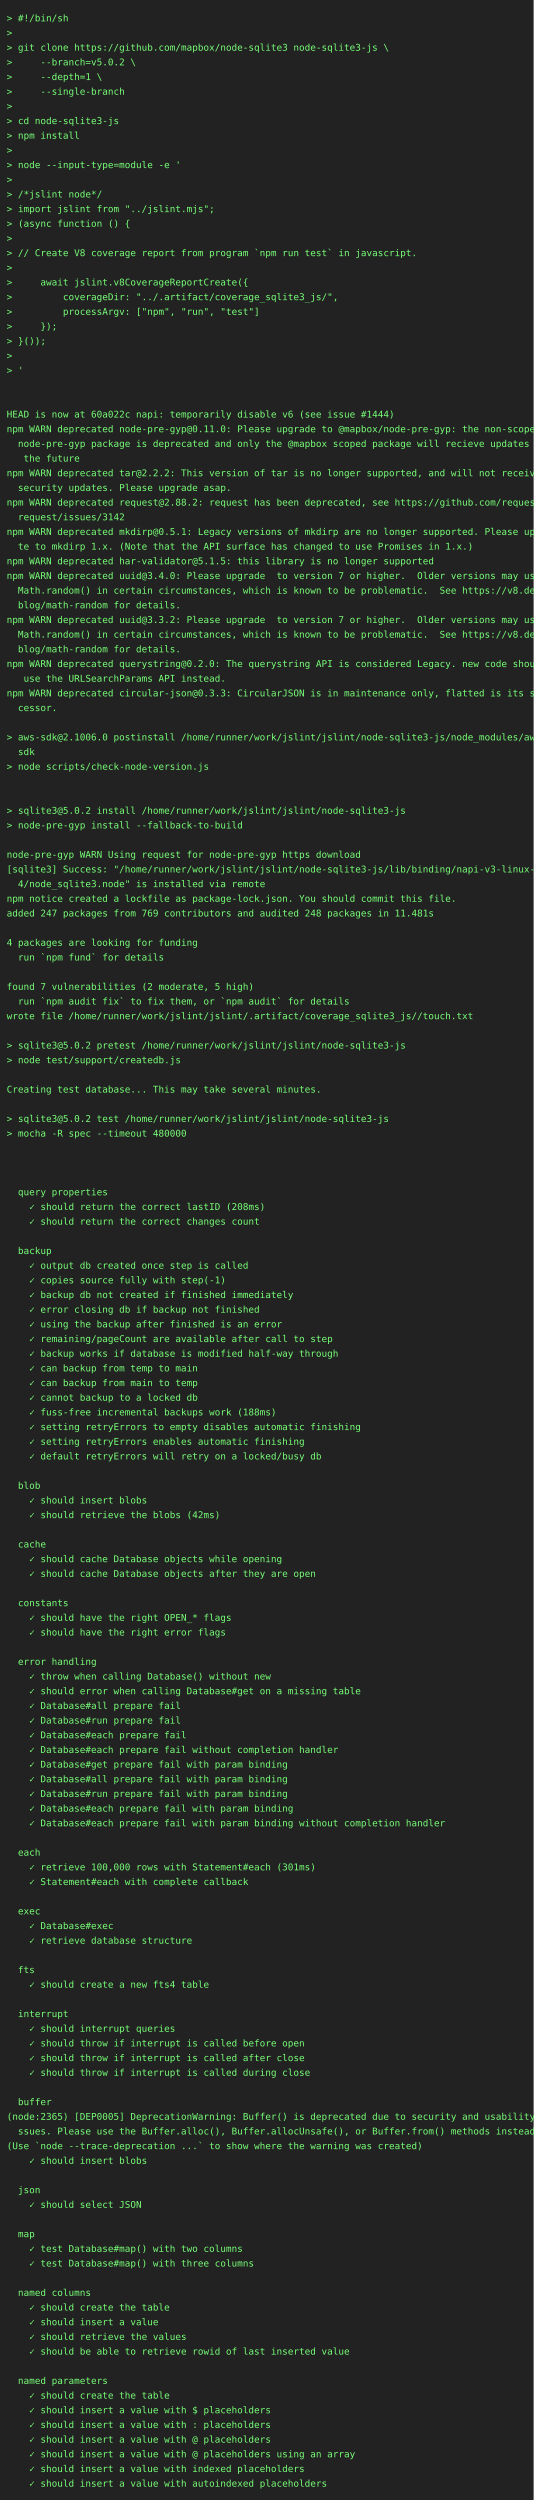
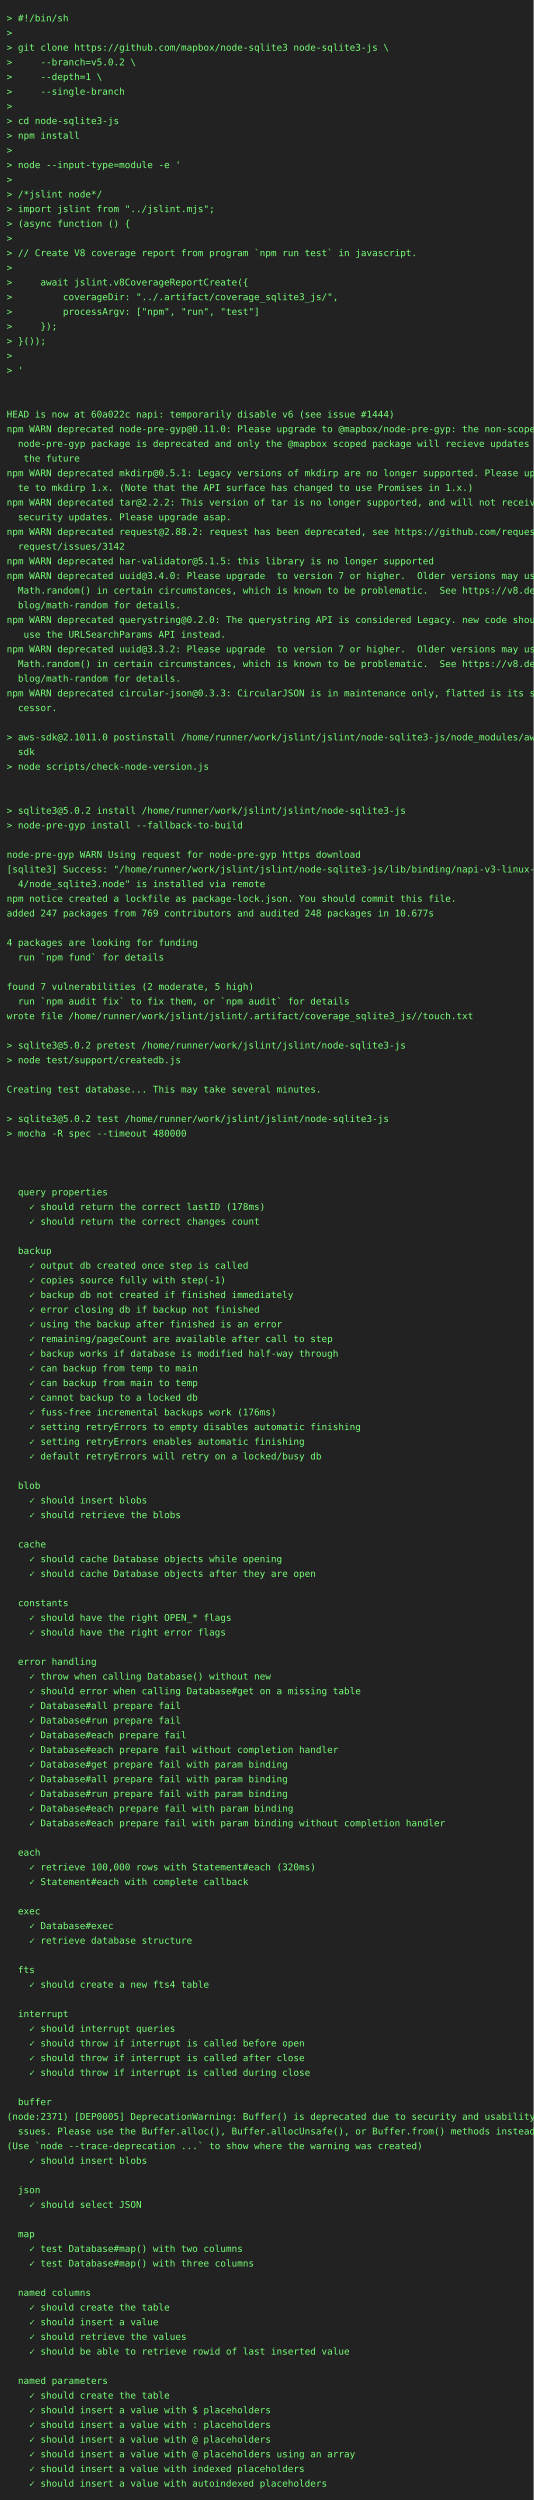
<svg xmlns="http://www.w3.org/2000/svg" height="3748" width="800">
  <rect height="3748" fill="#222" width="800" />
  <text fill="#7f7" font-family="consolas, menlo, monospace" font-size="14" xml:space="preserve">
    <tspan lengthAdjust="spacingAndGlyphs" textLength="768" x="10" y="32">&gt; #!/bin/sh                                                                                      </tspan>
    <tspan lengthAdjust="spacingAndGlyphs" textLength="768" x="10" y="54">&gt;                                                                                                </tspan>
    <tspan lengthAdjust="spacingAndGlyphs" textLength="768" x="10" y="76">&gt; git clone https://github.com/mapbox/node-sqlite3 node-sqlite3-js \                             </tspan>
    <tspan lengthAdjust="spacingAndGlyphs" textLength="768" x="10" y="98">&gt;     --branch=v5.0.2 \                                                                          </tspan>
    <tspan lengthAdjust="spacingAndGlyphs" textLength="768" x="10" y="120">&gt;     --depth=1 \                                                                                </tspan>
    <tspan lengthAdjust="spacingAndGlyphs" textLength="768" x="10" y="142">&gt;     --single-branch                                                                            </tspan>
    <tspan lengthAdjust="spacingAndGlyphs" textLength="768" x="10" y="164">&gt;                                                                                                </tspan>
    <tspan lengthAdjust="spacingAndGlyphs" textLength="768" x="10" y="186">&gt; cd node-sqlite3-js                                                                             </tspan>
    <tspan lengthAdjust="spacingAndGlyphs" textLength="768" x="10" y="208">&gt; npm install                                                                                    </tspan>
    <tspan lengthAdjust="spacingAndGlyphs" textLength="768" x="10" y="230">&gt;                                                                                                </tspan>
    <tspan lengthAdjust="spacingAndGlyphs" textLength="768" x="10" y="252">&gt; node --input-type=module -e '                                                                  </tspan>
    <tspan lengthAdjust="spacingAndGlyphs" textLength="768" x="10" y="274">&gt;                                                                                                </tspan>
    <tspan lengthAdjust="spacingAndGlyphs" textLength="768" x="10" y="296">&gt; /*jslint node*/                                                                                </tspan>
    <tspan lengthAdjust="spacingAndGlyphs" textLength="768" x="10" y="318">&gt; import jslint from "../jslint.mjs";                                                            </tspan>
    <tspan lengthAdjust="spacingAndGlyphs" textLength="768" x="10" y="340">&gt; (async function () {                                                                           </tspan>
    <tspan lengthAdjust="spacingAndGlyphs" textLength="768" x="10" y="362">&gt;                                                                                                </tspan>
    <tspan lengthAdjust="spacingAndGlyphs" textLength="768" x="10" y="384">&gt; // Create V8 coverage report from program `npm run test` in javascript.                        </tspan>
    <tspan lengthAdjust="spacingAndGlyphs" textLength="768" x="10" y="406">&gt;                                                                                                </tspan>
    <tspan lengthAdjust="spacingAndGlyphs" textLength="768" x="10" y="428">&gt;     await jslint.v8CoverageReportCreate({                                                      </tspan>
    <tspan lengthAdjust="spacingAndGlyphs" textLength="768" x="10" y="450">&gt;         coverageDir: "../.artifact/coverage_sqlite3_js/",                                      </tspan>
    <tspan lengthAdjust="spacingAndGlyphs" textLength="768" x="10" y="472">&gt;         processArgv: ["npm", "run", "test"]                                                    </tspan>
    <tspan lengthAdjust="spacingAndGlyphs" textLength="768" x="10" y="494">&gt;     });                                                                                        </tspan>
    <tspan lengthAdjust="spacingAndGlyphs" textLength="768" x="10" y="516">&gt; }());                                                                                          </tspan>
    <tspan lengthAdjust="spacingAndGlyphs" textLength="768" x="10" y="538">&gt;                                                                                                </tspan>
    <tspan lengthAdjust="spacingAndGlyphs" textLength="768" x="10" y="560">&gt; '                                                                                              </tspan>
    <tspan lengthAdjust="spacingAndGlyphs" textLength="768" x="10" y="582">                                                                                                 </tspan>
    <tspan lengthAdjust="spacingAndGlyphs" textLength="768" x="10" y="604">                                                                                                 </tspan>
    <tspan lengthAdjust="spacingAndGlyphs" textLength="768" x="10" y="626">HEAD is now at 60a022c napi: temporarily disable v6 (see issue #1444)                            </tspan>
    <tspan lengthAdjust="spacingAndGlyphs" textLength="768" x="10" y="648">npm WARN deprecated node-pre-gyp@0.11.0: Please upgrade to @mapbox/node-pre-gyp: the non-scoped \</tspan>
    <tspan lengthAdjust="spacingAndGlyphs" textLength="768" x="10" y="670">  node-pre-gyp package is deprecated and only the @mapbox scoped package will recieve updates in\</tspan>
    <tspan lengthAdjust="spacingAndGlyphs" textLength="768" x="10" y="692">   the future                                                                                    </tspan>
-     <tspan lengthAdjust="spacingAndGlyphs" textLength="768" x="10" y="714">npm WARN deprecated tar@2.2.2: This version of tar is no longer supported, and will not receive \</tspan>
-     <tspan lengthAdjust="spacingAndGlyphs" textLength="768" x="10" y="736">  security updates. Please upgrade asap.                                                         </tspan>
-     <tspan lengthAdjust="spacingAndGlyphs" textLength="768" x="10" y="758">npm WARN deprecated request@2.88.2: request has been deprecated, see https://github.com/request/\</tspan>
-     <tspan lengthAdjust="spacingAndGlyphs" textLength="768" x="10" y="780">  request/issues/3142                                                                            </tspan>
-     <tspan lengthAdjust="spacingAndGlyphs" textLength="768" x="10" y="802">npm WARN deprecated mkdirp@0.5.1: Legacy versions of mkdirp are no longer supported. Please upda\</tspan>
-     <tspan lengthAdjust="spacingAndGlyphs" textLength="768" x="10" y="824">  te to mkdirp 1.x. (Note that the API surface has changed to use Promises in 1.x.)              </tspan>
+     <tspan lengthAdjust="spacingAndGlyphs" textLength="768" x="10" y="714">npm WARN deprecated mkdirp@0.5.1: Legacy versions of mkdirp are no longer supported. Please upda\</tspan>
+     <tspan lengthAdjust="spacingAndGlyphs" textLength="768" x="10" y="736">  te to mkdirp 1.x. (Note that the API surface has changed to use Promises in 1.x.)              </tspan>
+     <tspan lengthAdjust="spacingAndGlyphs" textLength="768" x="10" y="758">npm WARN deprecated tar@2.2.2: This version of tar is no longer supported, and will not receive \</tspan>
+     <tspan lengthAdjust="spacingAndGlyphs" textLength="768" x="10" y="780">  security updates. Please upgrade asap.                                                         </tspan>
+     <tspan lengthAdjust="spacingAndGlyphs" textLength="768" x="10" y="802">npm WARN deprecated request@2.88.2: request has been deprecated, see https://github.com/request/\</tspan>
+     <tspan lengthAdjust="spacingAndGlyphs" textLength="768" x="10" y="824">  request/issues/3142                                                                            </tspan>
    <tspan lengthAdjust="spacingAndGlyphs" textLength="768" x="10" y="846">npm WARN deprecated har-validator@5.1.5: this library is no longer supported                     </tspan>
    <tspan lengthAdjust="spacingAndGlyphs" textLength="768" x="10" y="868">npm WARN deprecated uuid@3.4.0: Please upgrade  to version 7 or higher.  Older versions may use \</tspan>
    <tspan lengthAdjust="spacingAndGlyphs" textLength="768" x="10" y="890">  Math.random() in certain circumstances, which is known to be problematic.  See https://v8.dev/\</tspan>
    <tspan lengthAdjust="spacingAndGlyphs" textLength="768" x="10" y="912">  blog/math-random for details.                                                                  </tspan>
-     <tspan lengthAdjust="spacingAndGlyphs" textLength="768" x="10" y="934">npm WARN deprecated uuid@3.3.2: Please upgrade  to version 7 or higher.  Older versions may use \</tspan>
-     <tspan lengthAdjust="spacingAndGlyphs" textLength="768" x="10" y="956">  Math.random() in certain circumstances, which is known to be problematic.  See https://v8.dev/\</tspan>
-     <tspan lengthAdjust="spacingAndGlyphs" textLength="768" x="10" y="978">  blog/math-random for details.                                                                  </tspan>
-     <tspan lengthAdjust="spacingAndGlyphs" textLength="768" x="10" y="1000">npm WARN deprecated querystring@0.2.0: The querystring API is considered Legacy. new code should\</tspan>
-     <tspan lengthAdjust="spacingAndGlyphs" textLength="768" x="10" y="1022">   use the URLSearchParams API instead.                                                          </tspan>
+     <tspan lengthAdjust="spacingAndGlyphs" textLength="768" x="10" y="934">npm WARN deprecated querystring@0.2.0: The querystring API is considered Legacy. new code should\</tspan>
+     <tspan lengthAdjust="spacingAndGlyphs" textLength="768" x="10" y="956">   use the URLSearchParams API instead.                                                          </tspan>
+     <tspan lengthAdjust="spacingAndGlyphs" textLength="768" x="10" y="978">npm WARN deprecated uuid@3.3.2: Please upgrade  to version 7 or higher.  Older versions may use \</tspan>
+     <tspan lengthAdjust="spacingAndGlyphs" textLength="768" x="10" y="1000">  Math.random() in certain circumstances, which is known to be problematic.  See https://v8.dev/\</tspan>
+     <tspan lengthAdjust="spacingAndGlyphs" textLength="768" x="10" y="1022">  blog/math-random for details.                                                                  </tspan>
    <tspan lengthAdjust="spacingAndGlyphs" textLength="768" x="10" y="1044">npm WARN deprecated circular-json@0.3.3: CircularJSON is in maintenance only, flatted is its suc\</tspan>
    <tspan lengthAdjust="spacingAndGlyphs" textLength="768" x="10" y="1066">  cessor.                                                                                        </tspan>
    <tspan lengthAdjust="spacingAndGlyphs" textLength="768" x="10" y="1088">                                                                                                 </tspan>
-     <tspan lengthAdjust="spacingAndGlyphs" textLength="768" x="10" y="1110">&gt; aws-sdk@2.1006.0 postinstall /home/runner/work/jslint/jslint/node-sqlite3-js/node_modules/aws-\</tspan>
+     <tspan lengthAdjust="spacingAndGlyphs" textLength="768" x="10" y="1110">&gt; aws-sdk@2.1011.0 postinstall /home/runner/work/jslint/jslint/node-sqlite3-js/node_modules/aws-\</tspan>
    <tspan lengthAdjust="spacingAndGlyphs" textLength="768" x="10" y="1132">  sdk                                                                                            </tspan>
    <tspan lengthAdjust="spacingAndGlyphs" textLength="768" x="10" y="1154">&gt; node scripts/check-node-version.js                                                             </tspan>
    <tspan lengthAdjust="spacingAndGlyphs" textLength="768" x="10" y="1176">                                                                                                 </tspan>
    <tspan lengthAdjust="spacingAndGlyphs" textLength="768" x="10" y="1198">                                                                                                 </tspan>
    <tspan lengthAdjust="spacingAndGlyphs" textLength="768" x="10" y="1220">&gt; sqlite3@5.0.2 install /home/runner/work/jslint/jslint/node-sqlite3-js                          </tspan>
    <tspan lengthAdjust="spacingAndGlyphs" textLength="768" x="10" y="1242">&gt; node-pre-gyp install --fallback-to-build                                                       </tspan>
    <tspan lengthAdjust="spacingAndGlyphs" textLength="768" x="10" y="1264">                                                                                                 </tspan>
    <tspan lengthAdjust="spacingAndGlyphs" textLength="768" x="10" y="1286">node-pre-gyp WARN Using request for node-pre-gyp https download                                  </tspan>
    <tspan lengthAdjust="spacingAndGlyphs" textLength="768" x="10" y="1308">[sqlite3] Success: "/home/runner/work/jslint/jslint/node-sqlite3-js/lib/binding/napi-v3-linux-x6\</tspan>
    <tspan lengthAdjust="spacingAndGlyphs" textLength="768" x="10" y="1330">  4/node_sqlite3.node" is installed via remote                                                   </tspan>
    <tspan lengthAdjust="spacingAndGlyphs" textLength="768" x="10" y="1352">npm notice created a lockfile as package-lock.json. You should commit this file.                 </tspan>
-     <tspan lengthAdjust="spacingAndGlyphs" textLength="768" x="10" y="1374">added 247 packages from 769 contributors and audited 248 packages in 11.481s                     </tspan>
+     <tspan lengthAdjust="spacingAndGlyphs" textLength="768" x="10" y="1374">added 247 packages from 769 contributors and audited 248 packages in 10.677s                     </tspan>
    <tspan lengthAdjust="spacingAndGlyphs" textLength="768" x="10" y="1396">                                                                                                 </tspan>
    <tspan lengthAdjust="spacingAndGlyphs" textLength="768" x="10" y="1418">4 packages are looking for funding                                                               </tspan>
    <tspan lengthAdjust="spacingAndGlyphs" textLength="768" x="10" y="1440">  run `npm fund` for details                                                                     </tspan>
    <tspan lengthAdjust="spacingAndGlyphs" textLength="768" x="10" y="1462">                                                                                                 </tspan>
    <tspan lengthAdjust="spacingAndGlyphs" textLength="768" x="10" y="1484">found 7 vulnerabilities (2 moderate, 5 high)                                                     </tspan>
    <tspan lengthAdjust="spacingAndGlyphs" textLength="768" x="10" y="1506">  run `npm audit fix` to fix them, or `npm audit` for details                                    </tspan>
    <tspan lengthAdjust="spacingAndGlyphs" textLength="768" x="10" y="1528">wrote file /home/runner/work/jslint/jslint/.artifact/coverage_sqlite3_js//touch.txt              </tspan>
    <tspan lengthAdjust="spacingAndGlyphs" textLength="768" x="10" y="1550">                                                                                                 </tspan>
    <tspan lengthAdjust="spacingAndGlyphs" textLength="768" x="10" y="1572">&gt; sqlite3@5.0.2 pretest /home/runner/work/jslint/jslint/node-sqlite3-js                          </tspan>
    <tspan lengthAdjust="spacingAndGlyphs" textLength="768" x="10" y="1594">&gt; node test/support/createdb.js                                                                  </tspan>
    <tspan lengthAdjust="spacingAndGlyphs" textLength="768" x="10" y="1616">                                                                                                 </tspan>
    <tspan lengthAdjust="spacingAndGlyphs" textLength="768" x="10" y="1638">Creating test database... This may take several minutes.                                         </tspan>
    <tspan lengthAdjust="spacingAndGlyphs" textLength="768" x="10" y="1660">                                                                                                 </tspan>
    <tspan lengthAdjust="spacingAndGlyphs" textLength="768" x="10" y="1682">&gt; sqlite3@5.0.2 test /home/runner/work/jslint/jslint/node-sqlite3-js                             </tspan>
    <tspan lengthAdjust="spacingAndGlyphs" textLength="768" x="10" y="1704">&gt; mocha -R spec --timeout 480000                                                                 </tspan>
    <tspan lengthAdjust="spacingAndGlyphs" textLength="768" x="10" y="1726">                                                                                                 </tspan>
    <tspan lengthAdjust="spacingAndGlyphs" textLength="768" x="10" y="1748">                                                                                                 </tspan>
    <tspan lengthAdjust="spacingAndGlyphs" textLength="768" x="10" y="1770">                                                                                                 </tspan>
    <tspan lengthAdjust="spacingAndGlyphs" textLength="768" x="10" y="1792">  query properties                                                                               </tspan>
-     <tspan lengthAdjust="spacingAndGlyphs" textLength="768" x="10" y="1814">    ✓ should return the correct lastID (208ms)                                                   </tspan>
+     <tspan lengthAdjust="spacingAndGlyphs" textLength="768" x="10" y="1814">    ✓ should return the correct lastID (178ms)                                                   </tspan>
    <tspan lengthAdjust="spacingAndGlyphs" textLength="768" x="10" y="1836">    ✓ should return the correct changes count                                                    </tspan>
    <tspan lengthAdjust="spacingAndGlyphs" textLength="768" x="10" y="1858">                                                                                                 </tspan>
    <tspan lengthAdjust="spacingAndGlyphs" textLength="768" x="10" y="1880">  backup                                                                                         </tspan>
    <tspan lengthAdjust="spacingAndGlyphs" textLength="768" x="10" y="1902">    ✓ output db created once step is called                                                      </tspan>
    <tspan lengthAdjust="spacingAndGlyphs" textLength="768" x="10" y="1924">    ✓ copies source fully with step(-1)                                                          </tspan>
    <tspan lengthAdjust="spacingAndGlyphs" textLength="768" x="10" y="1946">    ✓ backup db not created if finished immediately                                              </tspan>
    <tspan lengthAdjust="spacingAndGlyphs" textLength="768" x="10" y="1968">    ✓ error closing db if backup not finished                                                    </tspan>
    <tspan lengthAdjust="spacingAndGlyphs" textLength="768" x="10" y="1990">    ✓ using the backup after finished is an error                                                </tspan>
    <tspan lengthAdjust="spacingAndGlyphs" textLength="768" x="10" y="2012">    ✓ remaining/pageCount are available after call to step                                       </tspan>
    <tspan lengthAdjust="spacingAndGlyphs" textLength="768" x="10" y="2034">    ✓ backup works if database is modified half-way through                                      </tspan>
    <tspan lengthAdjust="spacingAndGlyphs" textLength="768" x="10" y="2056">    ✓ can backup from temp to main                                                               </tspan>
    <tspan lengthAdjust="spacingAndGlyphs" textLength="768" x="10" y="2078">    ✓ can backup from main to temp                                                               </tspan>
    <tspan lengthAdjust="spacingAndGlyphs" textLength="768" x="10" y="2100">    ✓ cannot backup to a locked db                                                               </tspan>
-     <tspan lengthAdjust="spacingAndGlyphs" textLength="768" x="10" y="2122">    ✓ fuss-free incremental backups work (188ms)                                                 </tspan>
+     <tspan lengthAdjust="spacingAndGlyphs" textLength="768" x="10" y="2122">    ✓ fuss-free incremental backups work (176ms)                                                 </tspan>
    <tspan lengthAdjust="spacingAndGlyphs" textLength="768" x="10" y="2144">    ✓ setting retryErrors to empty disables automatic finishing                                  </tspan>
    <tspan lengthAdjust="spacingAndGlyphs" textLength="768" x="10" y="2166">    ✓ setting retryErrors enables automatic finishing                                            </tspan>
    <tspan lengthAdjust="spacingAndGlyphs" textLength="768" x="10" y="2188">    ✓ default retryErrors will retry on a locked/busy db                                         </tspan>
    <tspan lengthAdjust="spacingAndGlyphs" textLength="768" x="10" y="2210">                                                                                                 </tspan>
    <tspan lengthAdjust="spacingAndGlyphs" textLength="768" x="10" y="2232">  blob                                                                                           </tspan>
    <tspan lengthAdjust="spacingAndGlyphs" textLength="768" x="10" y="2254">    ✓ should insert blobs                                                                        </tspan>
-     <tspan lengthAdjust="spacingAndGlyphs" textLength="768" x="10" y="2276">    ✓ should retrieve the blobs (42ms)                                                           </tspan>
+     <tspan lengthAdjust="spacingAndGlyphs" textLength="768" x="10" y="2276">    ✓ should retrieve the blobs                                                                  </tspan>
    <tspan lengthAdjust="spacingAndGlyphs" textLength="768" x="10" y="2298">                                                                                                 </tspan>
    <tspan lengthAdjust="spacingAndGlyphs" textLength="768" x="10" y="2320">  cache                                                                                          </tspan>
    <tspan lengthAdjust="spacingAndGlyphs" textLength="768" x="10" y="2342">    ✓ should cache Database objects while opening                                                </tspan>
    <tspan lengthAdjust="spacingAndGlyphs" textLength="768" x="10" y="2364">    ✓ should cache Database objects after they are open                                          </tspan>
    <tspan lengthAdjust="spacingAndGlyphs" textLength="768" x="10" y="2386">                                                                                                 </tspan>
    <tspan lengthAdjust="spacingAndGlyphs" textLength="768" x="10" y="2408">  constants                                                                                      </tspan>
    <tspan lengthAdjust="spacingAndGlyphs" textLength="768" x="10" y="2430">    ✓ should have the right OPEN_* flags                                                         </tspan>
    <tspan lengthAdjust="spacingAndGlyphs" textLength="768" x="10" y="2452">    ✓ should have the right error flags                                                          </tspan>
    <tspan lengthAdjust="spacingAndGlyphs" textLength="768" x="10" y="2474">                                                                                                 </tspan>
    <tspan lengthAdjust="spacingAndGlyphs" textLength="768" x="10" y="2496">  error handling                                                                                 </tspan>
    <tspan lengthAdjust="spacingAndGlyphs" textLength="768" x="10" y="2518">    ✓ throw when calling Database() without new                                                  </tspan>
    <tspan lengthAdjust="spacingAndGlyphs" textLength="768" x="10" y="2540">    ✓ should error when calling Database#get on a missing table                                  </tspan>
    <tspan lengthAdjust="spacingAndGlyphs" textLength="768" x="10" y="2562">    ✓ Database#all prepare fail                                                                  </tspan>
    <tspan lengthAdjust="spacingAndGlyphs" textLength="768" x="10" y="2584">    ✓ Database#run prepare fail                                                                  </tspan>
    <tspan lengthAdjust="spacingAndGlyphs" textLength="768" x="10" y="2606">    ✓ Database#each prepare fail                                                                 </tspan>
    <tspan lengthAdjust="spacingAndGlyphs" textLength="768" x="10" y="2628">    ✓ Database#each prepare fail without completion handler                                      </tspan>
    <tspan lengthAdjust="spacingAndGlyphs" textLength="768" x="10" y="2650">    ✓ Database#get prepare fail with param binding                                               </tspan>
    <tspan lengthAdjust="spacingAndGlyphs" textLength="768" x="10" y="2672">    ✓ Database#all prepare fail with param binding                                               </tspan>
    <tspan lengthAdjust="spacingAndGlyphs" textLength="768" x="10" y="2694">    ✓ Database#run prepare fail with param binding                                               </tspan>
    <tspan lengthAdjust="spacingAndGlyphs" textLength="768" x="10" y="2716">    ✓ Database#each prepare fail with param binding                                              </tspan>
    <tspan lengthAdjust="spacingAndGlyphs" textLength="768" x="10" y="2738">    ✓ Database#each prepare fail with param binding without completion handler                   </tspan>
    <tspan lengthAdjust="spacingAndGlyphs" textLength="768" x="10" y="2760">                                                                                                 </tspan>
    <tspan lengthAdjust="spacingAndGlyphs" textLength="768" x="10" y="2782">  each                                                                                           </tspan>
-     <tspan lengthAdjust="spacingAndGlyphs" textLength="768" x="10" y="2804">    ✓ retrieve 100,000 rows with Statement#each (301ms)                                          </tspan>
+     <tspan lengthAdjust="spacingAndGlyphs" textLength="768" x="10" y="2804">    ✓ retrieve 100,000 rows with Statement#each (320ms)                                          </tspan>
    <tspan lengthAdjust="spacingAndGlyphs" textLength="768" x="10" y="2826">    ✓ Statement#each with complete callback                                                      </tspan>
    <tspan lengthAdjust="spacingAndGlyphs" textLength="768" x="10" y="2848">                                                                                                 </tspan>
    <tspan lengthAdjust="spacingAndGlyphs" textLength="768" x="10" y="2870">  exec                                                                                           </tspan>
    <tspan lengthAdjust="spacingAndGlyphs" textLength="768" x="10" y="2892">    ✓ Database#exec                                                                              </tspan>
    <tspan lengthAdjust="spacingAndGlyphs" textLength="768" x="10" y="2914">    ✓ retrieve database structure                                                                </tspan>
    <tspan lengthAdjust="spacingAndGlyphs" textLength="768" x="10" y="2936">                                                                                                 </tspan>
    <tspan lengthAdjust="spacingAndGlyphs" textLength="768" x="10" y="2958">  fts                                                                                            </tspan>
    <tspan lengthAdjust="spacingAndGlyphs" textLength="768" x="10" y="2980">    ✓ should create a new fts4 table                                                             </tspan>
    <tspan lengthAdjust="spacingAndGlyphs" textLength="768" x="10" y="3002">                                                                                                 </tspan>
    <tspan lengthAdjust="spacingAndGlyphs" textLength="768" x="10" y="3024">  interrupt                                                                                      </tspan>
    <tspan lengthAdjust="spacingAndGlyphs" textLength="768" x="10" y="3046">    ✓ should interrupt queries                                                                   </tspan>
    <tspan lengthAdjust="spacingAndGlyphs" textLength="768" x="10" y="3068">    ✓ should throw if interrupt is called before open                                            </tspan>
    <tspan lengthAdjust="spacingAndGlyphs" textLength="768" x="10" y="3090">    ✓ should throw if interrupt is called after close                                            </tspan>
    <tspan lengthAdjust="spacingAndGlyphs" textLength="768" x="10" y="3112">    ✓ should throw if interrupt is called during close                                           </tspan>
    <tspan lengthAdjust="spacingAndGlyphs" textLength="768" x="10" y="3134">                                                                                                 </tspan>
    <tspan lengthAdjust="spacingAndGlyphs" textLength="768" x="10" y="3156">  buffer                                                                                         </tspan>
-     <tspan lengthAdjust="spacingAndGlyphs" textLength="768" x="10" y="3178">(node:2365) [DEP0005] DeprecationWarning: Buffer() is deprecated due to security and usability i\</tspan>
+     <tspan lengthAdjust="spacingAndGlyphs" textLength="768" x="10" y="3178">(node:2371) [DEP0005] DeprecationWarning: Buffer() is deprecated due to security and usability i\</tspan>
    <tspan lengthAdjust="spacingAndGlyphs" textLength="768" x="10" y="3200">  ssues. Please use the Buffer.alloc(), Buffer.allocUnsafe(), or Buffer.from() methods instead.  </tspan>
    <tspan lengthAdjust="spacingAndGlyphs" textLength="768" x="10" y="3222">(Use `node --trace-deprecation ...` to show where the warning was created)                       </tspan>
    <tspan lengthAdjust="spacingAndGlyphs" textLength="768" x="10" y="3244">    ✓ should insert blobs                                                                        </tspan>
    <tspan lengthAdjust="spacingAndGlyphs" textLength="768" x="10" y="3266">                                                                                                 </tspan>
    <tspan lengthAdjust="spacingAndGlyphs" textLength="768" x="10" y="3288">  json                                                                                           </tspan>
    <tspan lengthAdjust="spacingAndGlyphs" textLength="768" x="10" y="3310">    ✓ should select JSON                                                                         </tspan>
    <tspan lengthAdjust="spacingAndGlyphs" textLength="768" x="10" y="3332">                                                                                                 </tspan>
    <tspan lengthAdjust="spacingAndGlyphs" textLength="768" x="10" y="3354">  map                                                                                            </tspan>
    <tspan lengthAdjust="spacingAndGlyphs" textLength="768" x="10" y="3376">    ✓ test Database#map() with two columns                                                       </tspan>
    <tspan lengthAdjust="spacingAndGlyphs" textLength="768" x="10" y="3398">    ✓ test Database#map() with three columns                                                     </tspan>
    <tspan lengthAdjust="spacingAndGlyphs" textLength="768" x="10" y="3420">                                                                                                 </tspan>
    <tspan lengthAdjust="spacingAndGlyphs" textLength="768" x="10" y="3442">  named columns                                                                                  </tspan>
    <tspan lengthAdjust="spacingAndGlyphs" textLength="768" x="10" y="3464">    ✓ should create the table                                                                    </tspan>
    <tspan lengthAdjust="spacingAndGlyphs" textLength="768" x="10" y="3486">    ✓ should insert a value                                                                      </tspan>
    <tspan lengthAdjust="spacingAndGlyphs" textLength="768" x="10" y="3508">    ✓ should retrieve the values                                                                 </tspan>
    <tspan lengthAdjust="spacingAndGlyphs" textLength="768" x="10" y="3530">    ✓ should be able to retrieve rowid of last inserted value                                    </tspan>
    <tspan lengthAdjust="spacingAndGlyphs" textLength="768" x="10" y="3552">                                                                                                 </tspan>
    <tspan lengthAdjust="spacingAndGlyphs" textLength="768" x="10" y="3574">  named parameters                                                                               </tspan>
    <tspan lengthAdjust="spacingAndGlyphs" textLength="768" x="10" y="3596">    ✓ should create the table                                                                    </tspan>
    <tspan lengthAdjust="spacingAndGlyphs" textLength="768" x="10" y="3618">    ✓ should insert a value with $ placeholders                                                  </tspan>
    <tspan lengthAdjust="spacingAndGlyphs" textLength="768" x="10" y="3640">    ✓ should insert a value with : placeholders                                                  </tspan>
    <tspan lengthAdjust="spacingAndGlyphs" textLength="768" x="10" y="3662">    ✓ should insert a value with @ placeholders                                                  </tspan>
    <tspan lengthAdjust="spacingAndGlyphs" textLength="768" x="10" y="3684">    ✓ should insert a value with @ placeholders using an array                                   </tspan>
    <tspan lengthAdjust="spacingAndGlyphs" textLength="768" x="10" y="3706">    ✓ should insert a value with indexed placeholders                                            </tspan>
    <tspan lengthAdjust="spacingAndGlyphs" textLength="768" x="10" y="3728">    ✓ should insert a value with autoindexed placeholders                                        </tspan>
  </text>
</svg>
